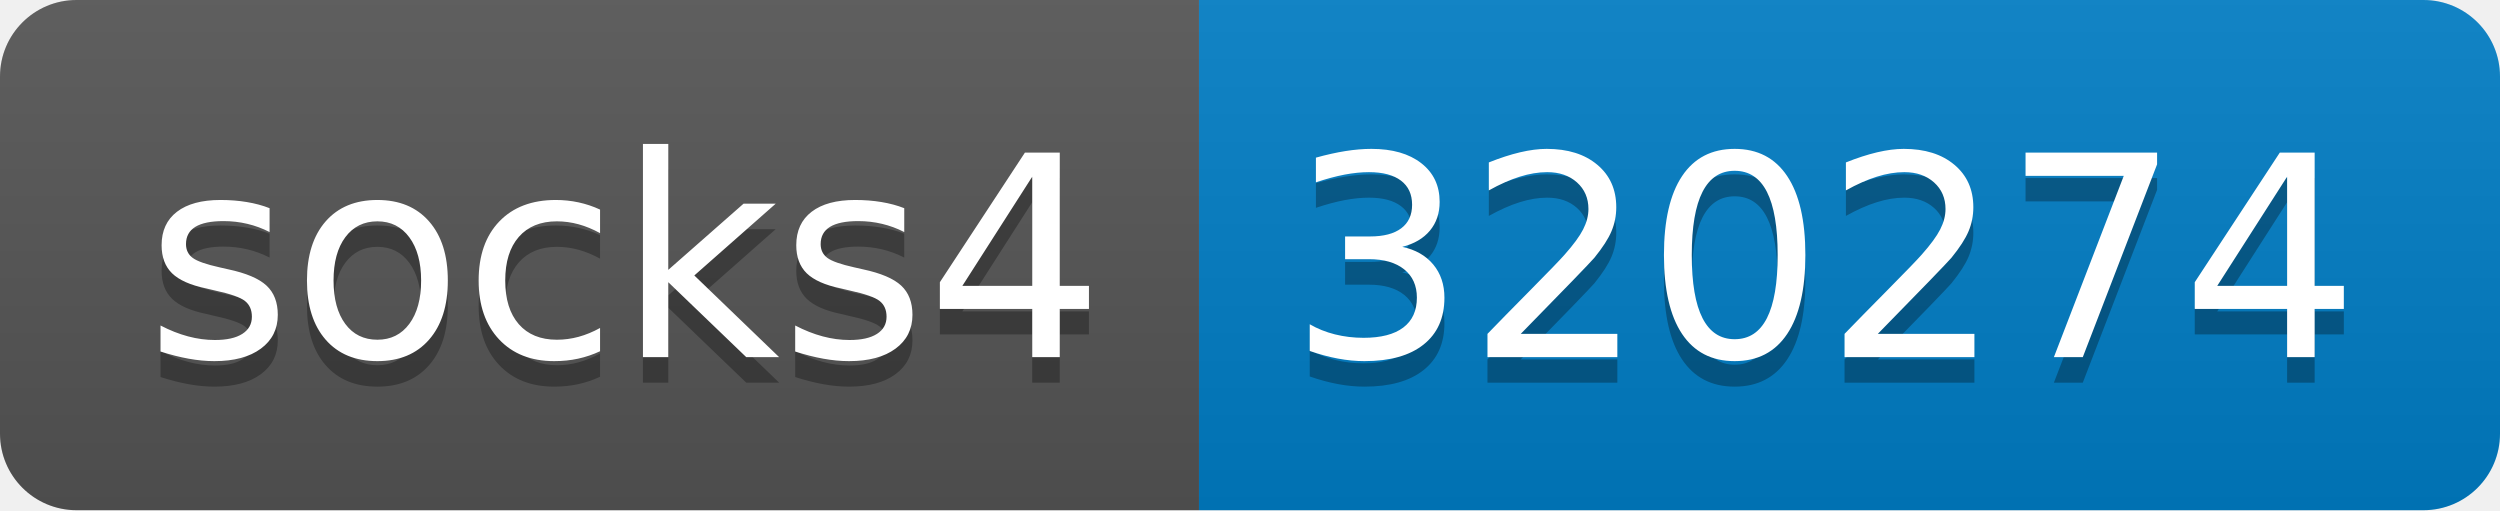
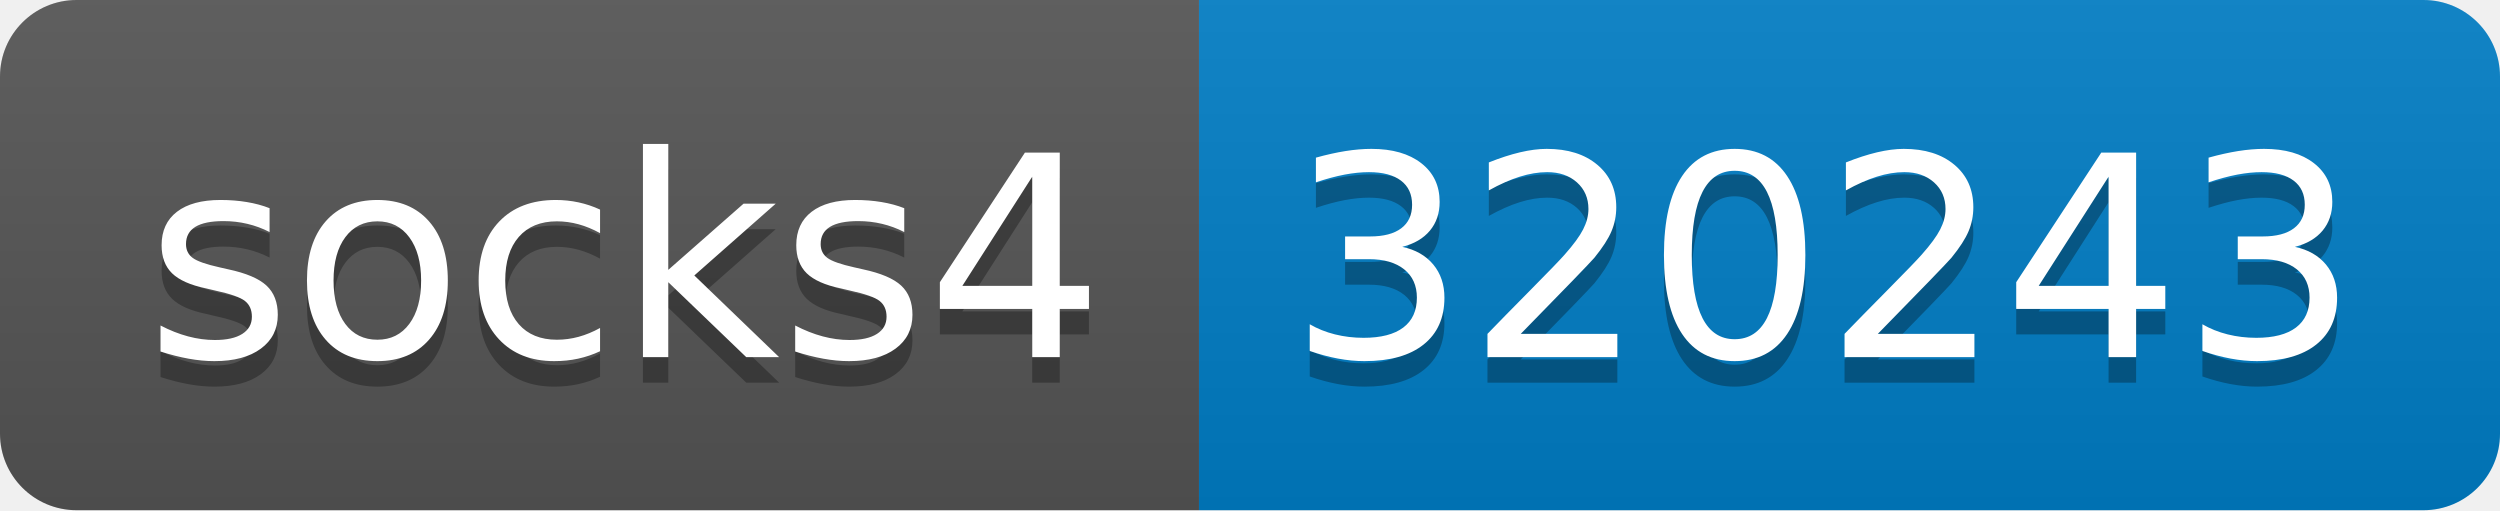
- <svg xmlns="http://www.w3.org/2000/svg" width="98" height="20" role="img" aria-label="socks4: 320274">
+ <svg xmlns="http://www.w3.org/2000/svg" width="98" height="20" role="img" aria-label="socks4: 320243">
  <linearGradient id="s" x2="0" y2="100%">
    <stop offset="0" stop-color="#bbb" stop-opacity=".1" />
    <stop offset="1" stop-opacity=".1" />
  </linearGradient>
  <clipPath id="r">
    <rect width="98" height="20" rx="3" fill="#fff" />
  </clipPath>
  <g clip-path="url(#r)">
    <rect width="47" height="20" fill="#555" />
    <rect x="47" width="51" height="20" fill="#007ec6" />
    <rect width="98" height="20" fill="url(#s)" />
  </g>
  <g fill="#fff" text-anchor="middle" font-family="Verdana,Geneva,DejaVu Sans,sans-serif" text-rendering="geometricPrecision" font-size="110">
    <text aria-hidden="true" x="245" y="150" fill="#010101" fill-opacity=".3" transform="scale(.1)" textLength="370">socks4</text>
    <text x="245" y="140" transform="scale(.1)" fill="#fff" textLength="370">socks4</text>
-     <text aria-hidden="true" x="715" y="150" fill="#010101" fill-opacity=".3" transform="scale(.1)" textLength="410">320274</text>
-     <text x="715" y="140" transform="scale(.1)" fill="#fff" textLength="410">320274</text>
+     <text aria-hidden="true" x="715" y="150" fill="#010101" fill-opacity=".3" transform="scale(.1)" textLength="410">320243</text>
+     <text x="715" y="140" transform="scale(.1)" fill="#fff" textLength="410">320243</text>
  </g>
</svg>
